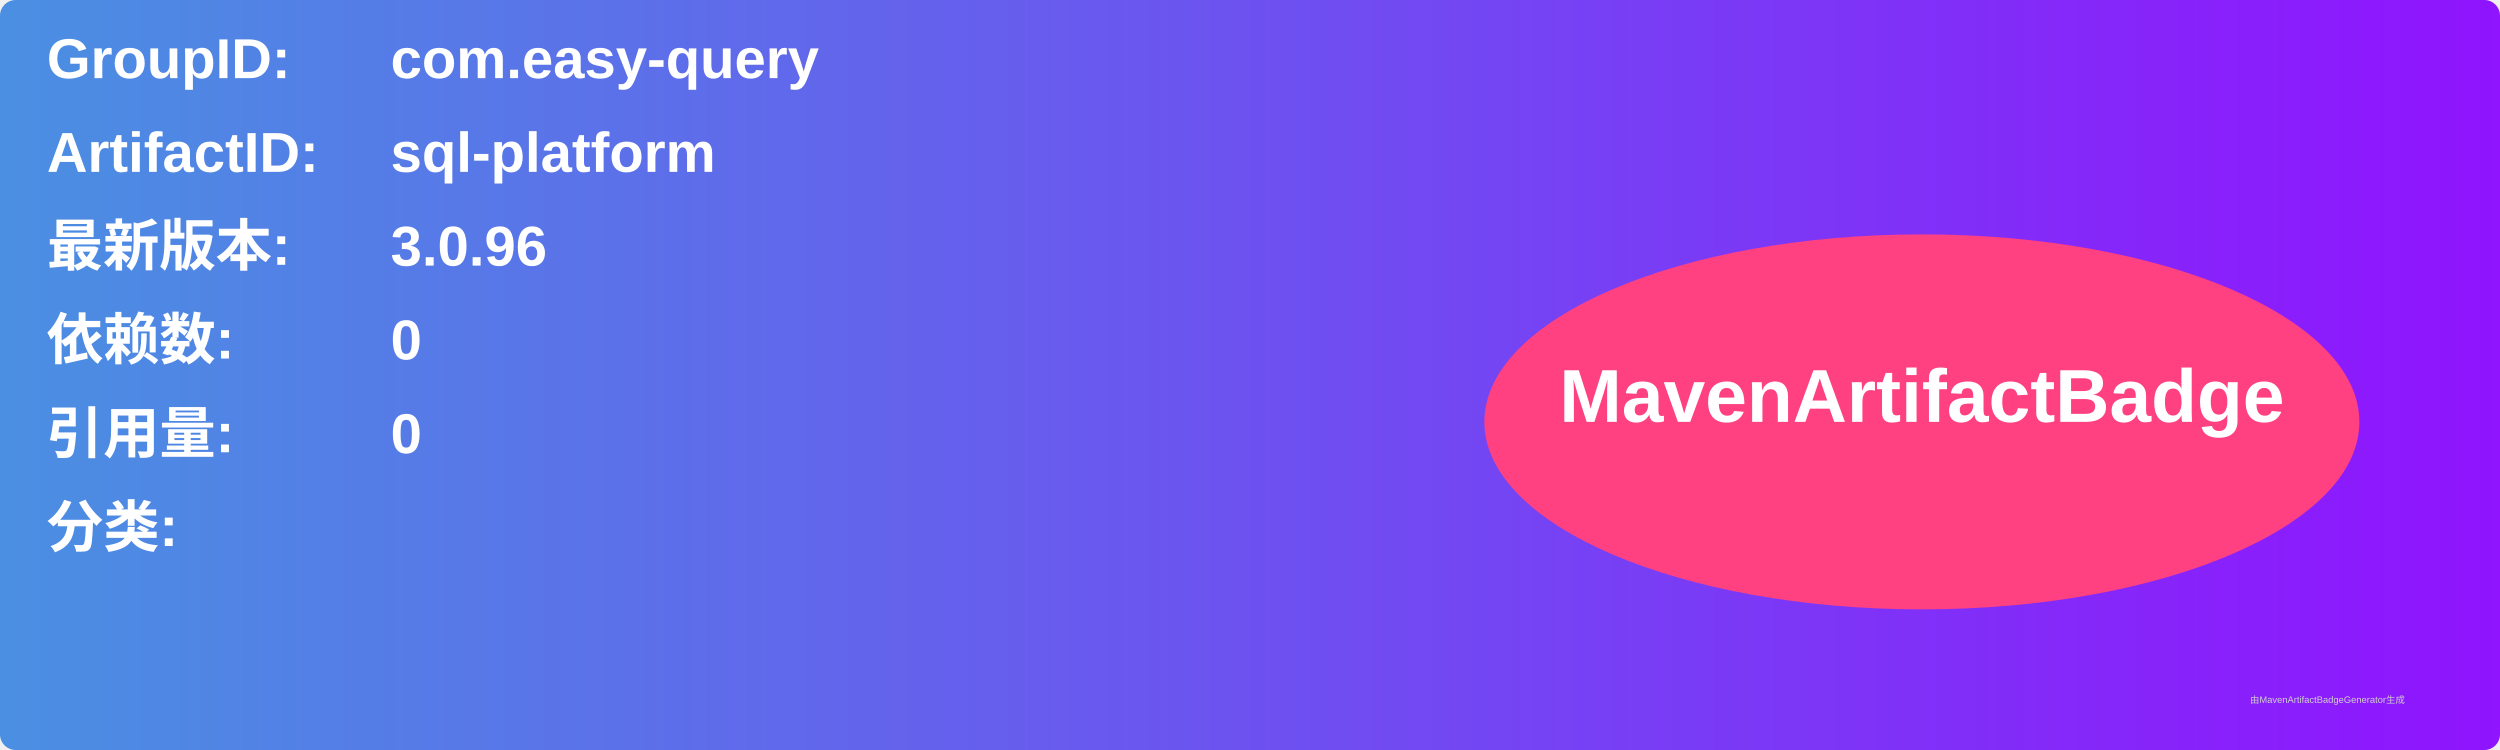
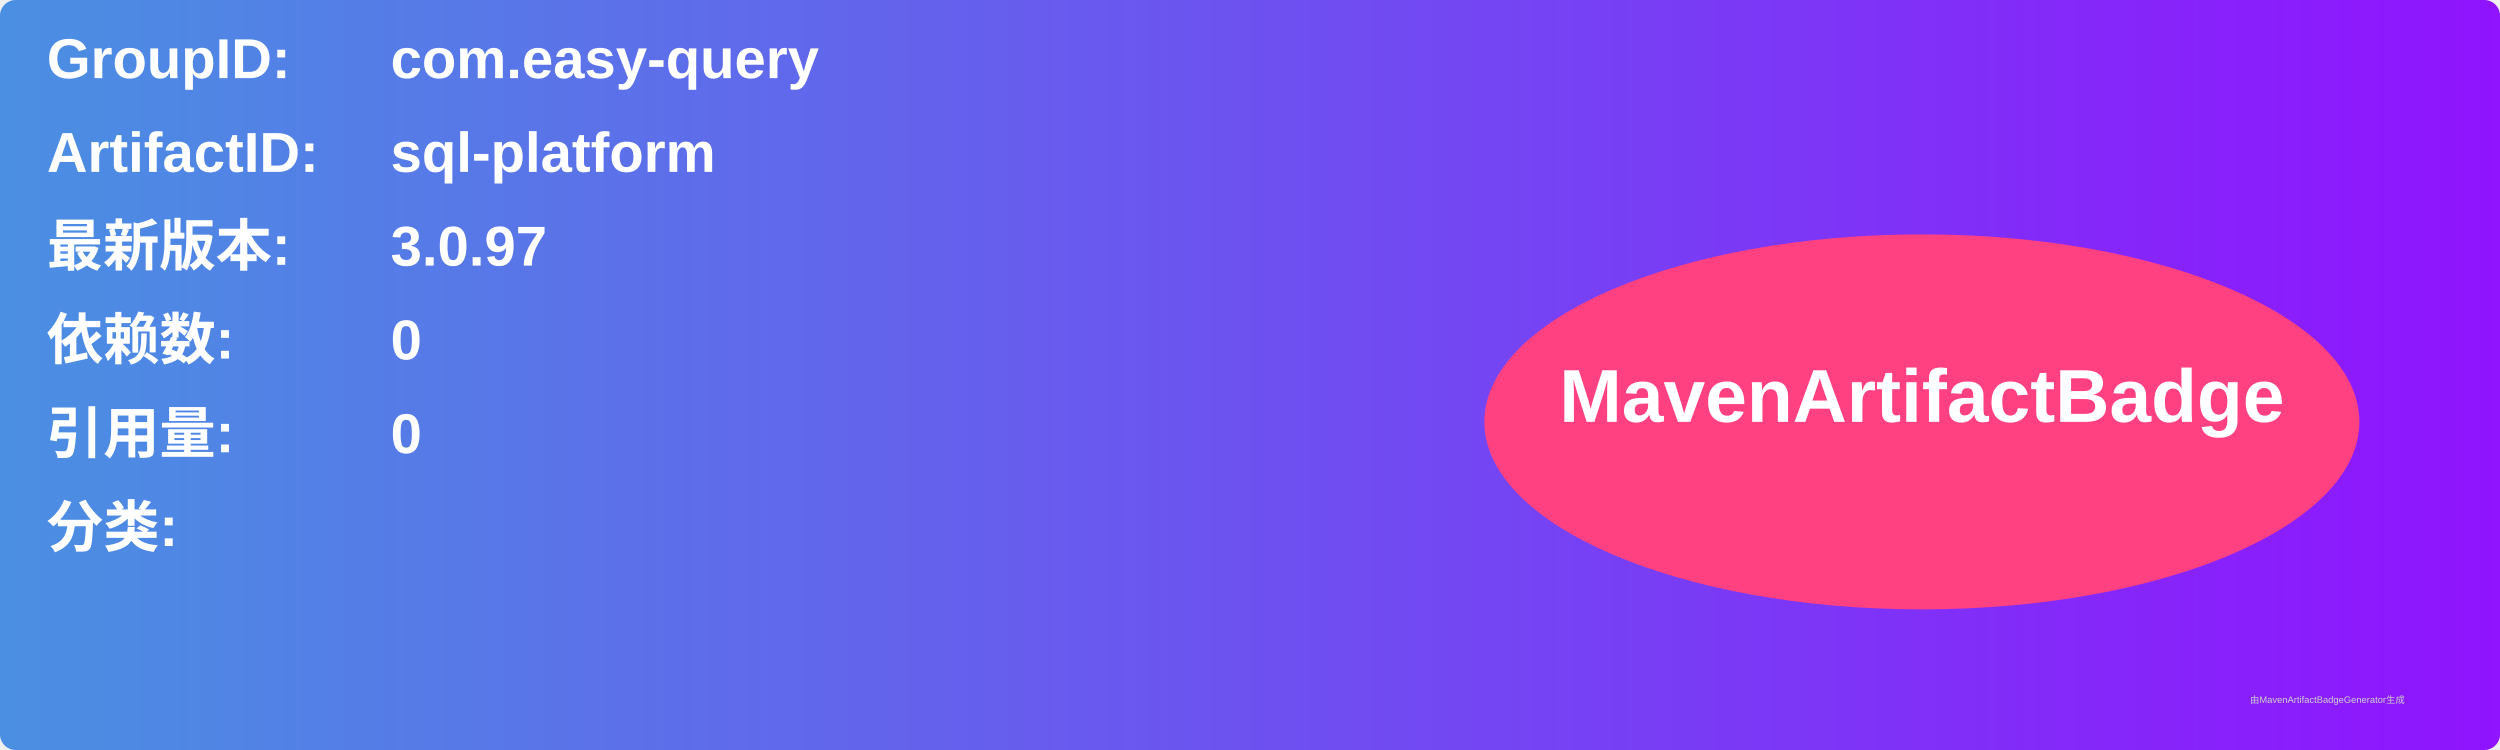
<svg xmlns="http://www.w3.org/2000/svg" width="800" height="240" viewBox="0 0 800 240">
  <linearGradient id="grad" x1="0%" y1="0%" x2="100%" y2="0%">
    <stop offset="0%" stop-color="#4a90e2" />
    <stop offset="100%" stop-color="#9013fe" />
  </linearGradient>
  <rect width="100%" height="100%" rx="5" ry="5" fill="url(#grad)" />
  <g transform="translate(15, 15)">
    <text x="0" y="10" font-family="Arial" font-size="18" fill="white" font-weight="bold" width="260">GroupID:</text>
    <text x="110" y="10" font-family="Arial" font-size="18" fill="white" font-weight="bold" width="460">com.easy-query</text>
    <text x="0" y="40" font-family="Arial" font-size="18" fill="white" font-weight="bold" width="260">ArtifactID:</text>
    <text x="110" y="40" font-family="Arial" font-size="18" fill="white" font-weight="bold" width="460">sql-platform</text>
    <text x="0" y="70" font-family="Arial" font-size="18" fill="white" font-weight="bold">最新版本:</text>
    <text x="110" y="70" font-family="Arial" font-size="18" fill="white" font-weight="bold">
-       <tspan font-weight="bold">3.0.96</tspan>
+       <tspan font-weight="bold">3.0.97</tspan>
    </text>
    <text x="0" y="100" font-family="Arial" font-size="18" fill="white" font-weight="bold">依赖数: </text>
    <text x="110" y="100" font-family="Arial" font-size="18" fill="white">
      <tspan font-weight="bold">0</tspan>
    </text>
    <text x="0" y="130" font-family="Arial" font-size="18" fill="white" font-weight="bold">引用量: </text>
    <text x="110" y="130" font-family="Arial" font-size="18" fill="white">
      <tspan font-weight="bold">0</tspan>
    </text>
    <text x="0" y="160" font-family="Arial" font-size="18" fill="white" font-weight="bold">分类:</text>
    <text x="10" y="190" font-family="Arial" font-size="10" fill="white">
      <tspan font-weight="bold" />
    </text>
    <ellipse cx="600" cy="120" rx="140" ry="60" fill="#ff4081" />
    <text x="600" y="120" text-anchor="middle" font-family="Arial" font-size="24" fill="white" font-weight="bold">MavenArtifactBadge</text>
  </g>
  <text x="720" y="225" font-family="Arial" font-size="3" fill="#d0d0d0">由MavenArtifactBadgeGenerator生成</text>
</svg>
